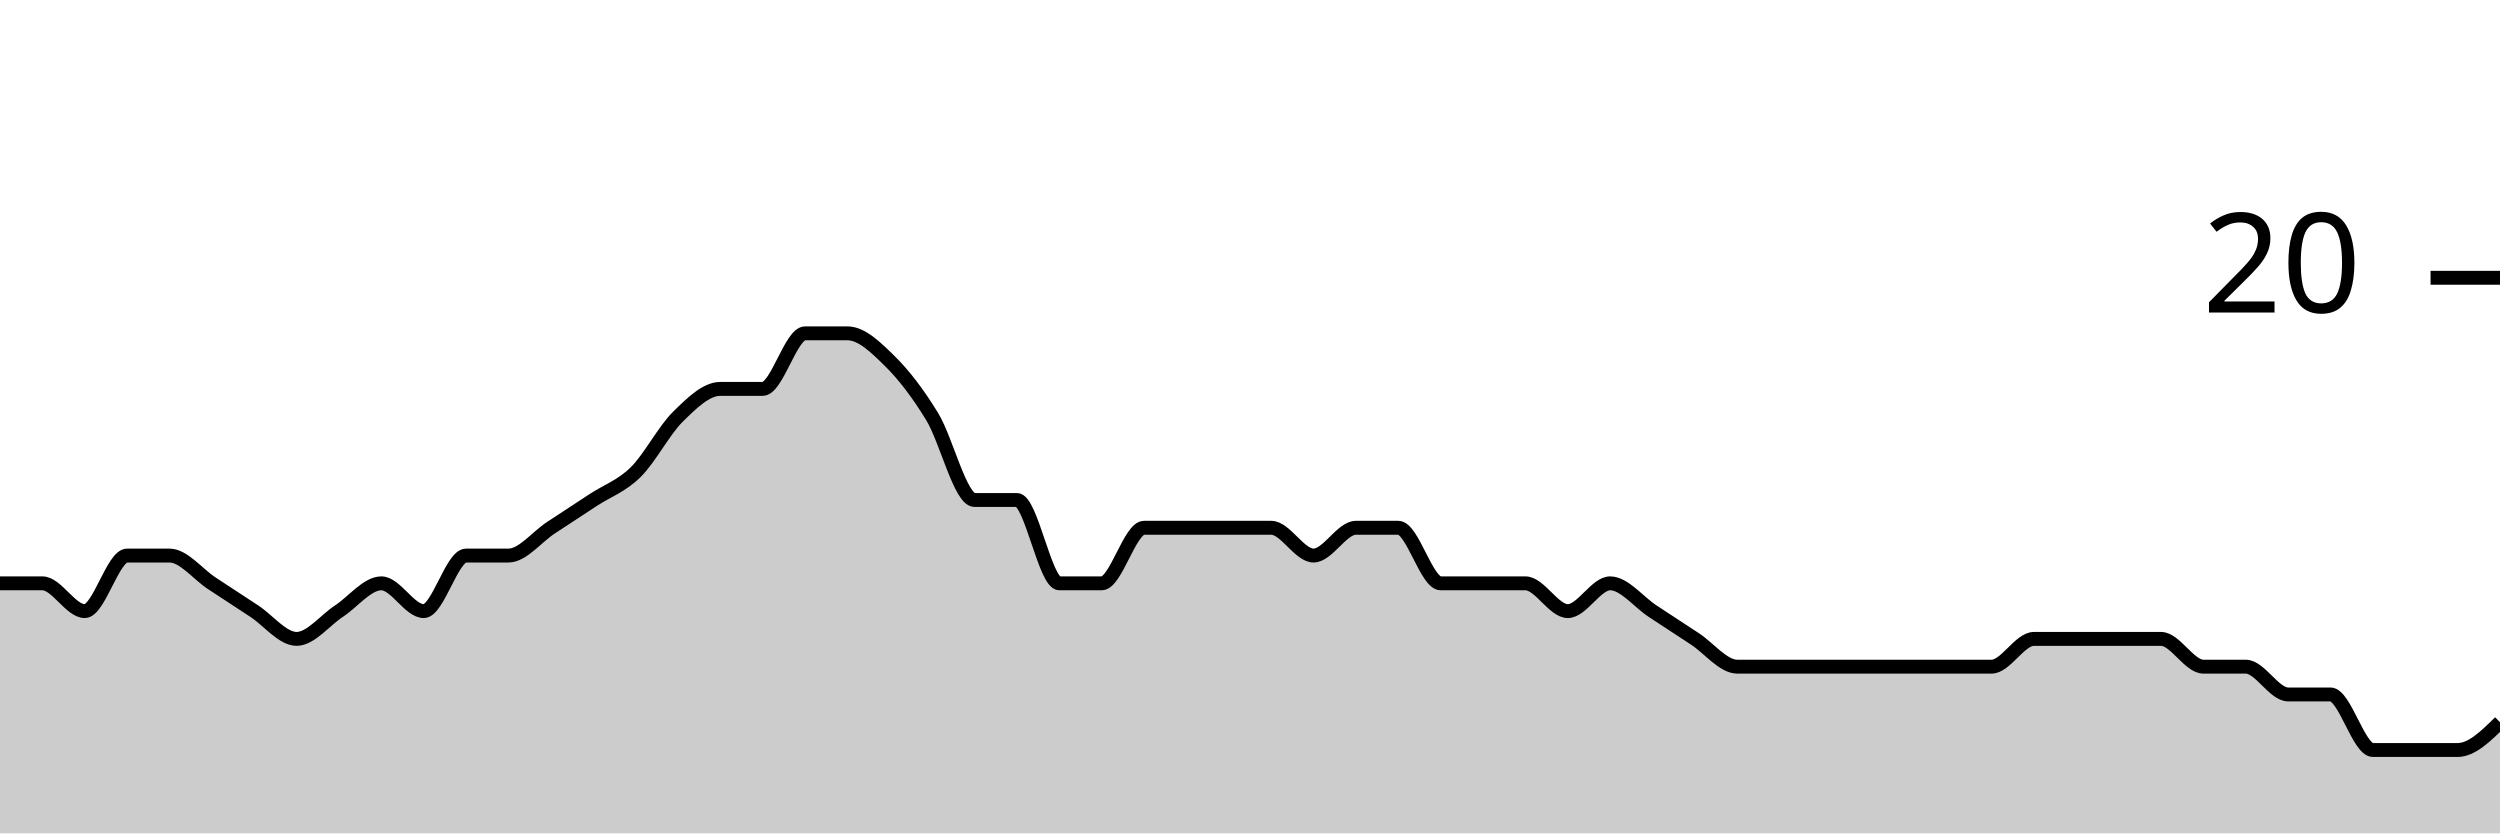
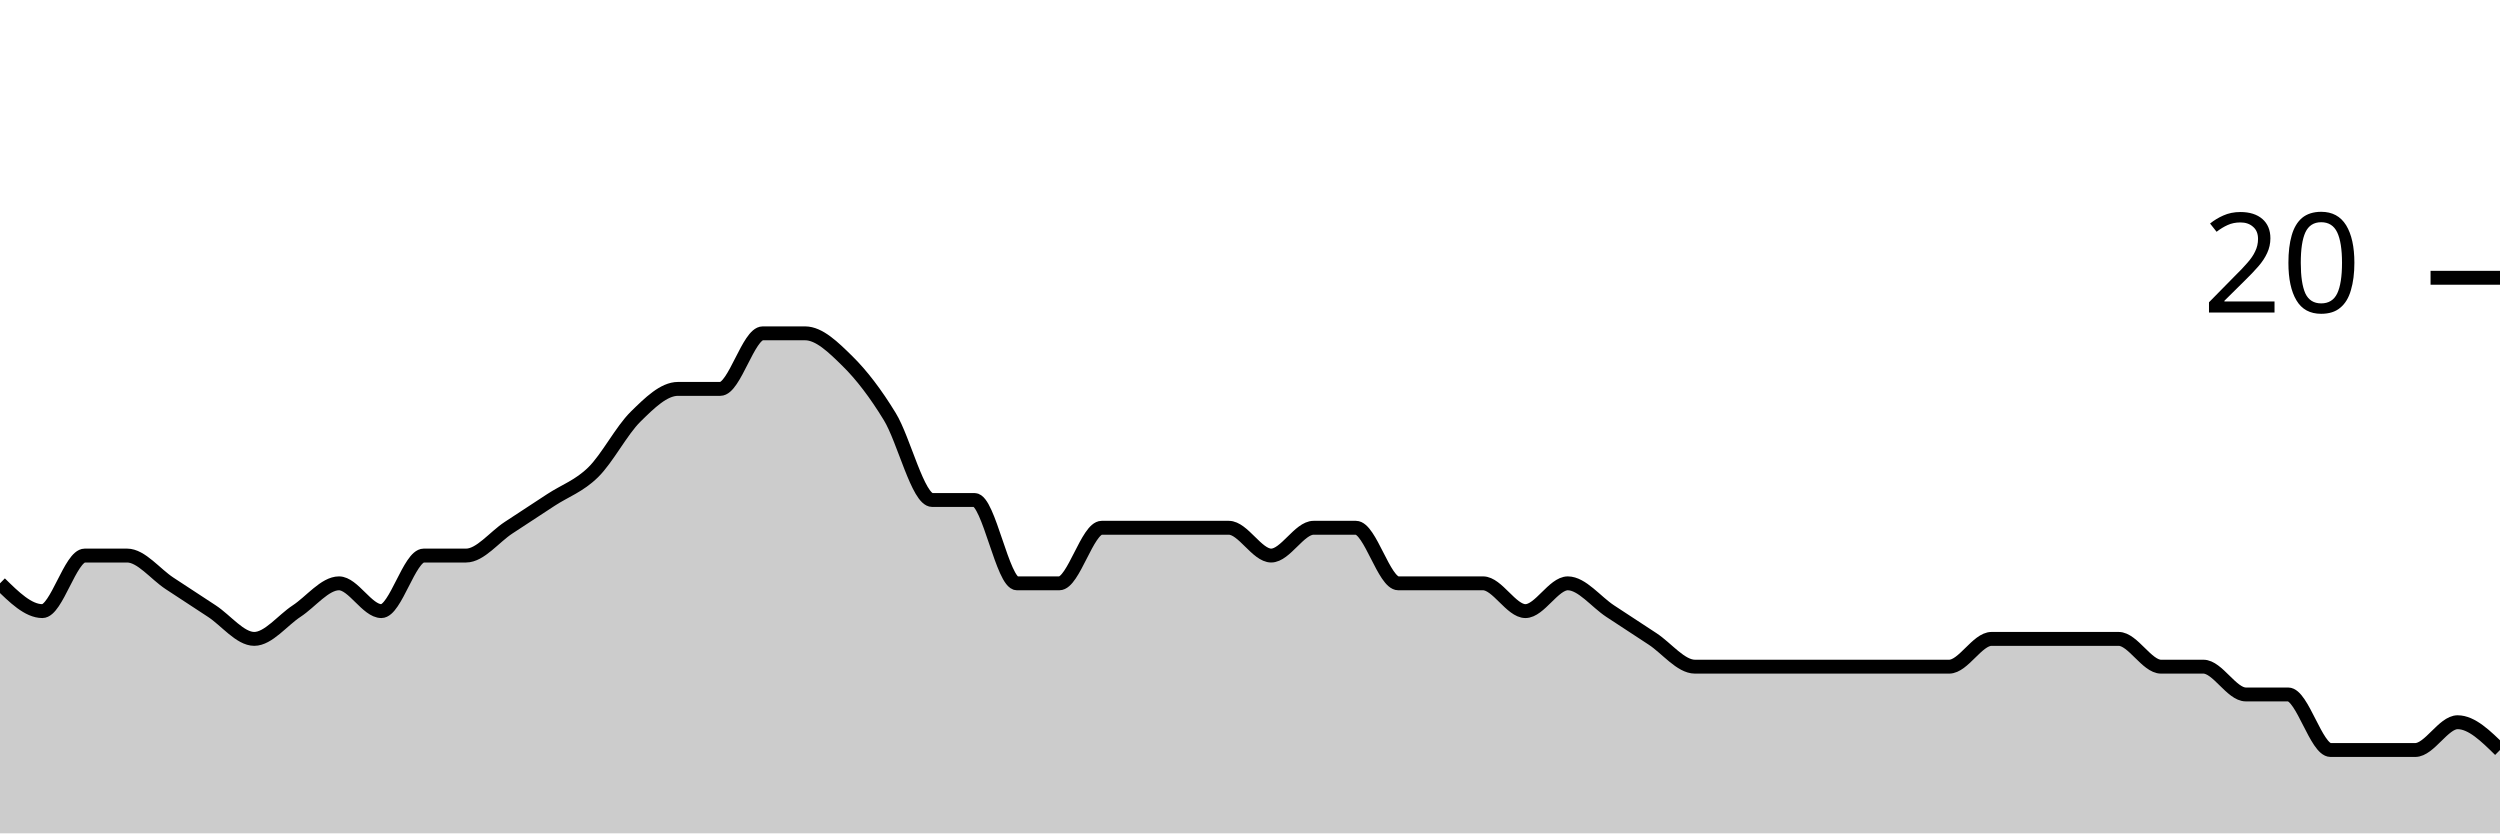
<svg xmlns="http://www.w3.org/2000/svg" viewBox="0 0 180 60">
  <g transform="translate(0,20)">
-     <path class="area" fill="rgba(0, 0, 0, 0.2)" d="M0,22C1.017,22,2.034,22,3.051,22C4.068,22,5.085,24,6.102,24C7.119,24,8.136,20,9.153,20C10.169,20,11.186,20,12.203,20C13.22,20,14.237,21.333,15.254,22C16.271,22.667,17.288,23.333,18.305,24C19.322,24.667,20.339,26,21.356,26C22.373,26,23.39,24.667,24.407,24C25.424,23.333,26.441,22,27.458,22C28.475,22,29.492,24,30.508,24C31.525,24,32.542,20,33.559,20C34.576,20,35.593,20,36.61,20C37.627,20,38.644,18.667,39.661,18C40.678,17.333,41.695,16.667,42.712,16C43.729,15.333,44.746,15,45.763,14C46.78,13,47.797,11,48.814,10C49.831,9,50.847,8,51.864,8C52.881,8,53.898,8,54.915,8C55.932,8,56.949,4,57.966,4C58.983,4,60,4,61.017,4C62.034,4,63.051,5,64.068,6C65.085,7,66.102,8.333,67.119,10C68.136,11.667,69.153,16,70.169,16C71.186,16,72.203,16,73.22,16C74.237,16,75.254,22,76.271,22C77.288,22,78.305,22,79.322,22C80.339,22,81.356,18,82.373,18C83.39,18,84.407,18,85.424,18C86.441,18,87.458,18,88.475,18C89.492,18,90.508,18,91.525,18C92.542,18,93.559,20,94.576,20C95.593,20,96.61,18,97.627,18C98.644,18,99.661,18,100.678,18C101.695,18,102.712,22,103.729,22C104.746,22,105.763,22,106.78,22C107.797,22,108.814,22,109.831,22C110.847,22,111.864,24,112.881,24C113.898,24,114.915,22,115.932,22C116.949,22,117.966,23.333,118.983,24C120,24.667,121.017,25.333,122.034,26C123.051,26.667,124.068,28,125.085,28C126.102,28,127.119,28,128.136,28C129.153,28,130.169,28,131.186,28C132.203,28,133.22,28,134.237,28C135.254,28,136.271,28,137.288,28C138.305,28,139.322,28,140.339,28C141.356,28,142.373,28,143.39,28C144.407,28,145.424,26,146.441,26C147.458,26,148.475,26,149.492,26C150.508,26,151.525,26,152.542,26C153.559,26,154.576,26,155.593,26C156.61,26,157.627,28,158.644,28C159.661,28,160.678,28,161.695,28C162.712,28,163.729,30,164.746,30C165.763,30,166.78,30,167.797,30C168.814,30,169.831,34,170.847,34C171.864,34,172.881,34,173.898,34C174.915,34,175.932,34,176.949,34C177.966,34,178.983,33,180,32L180,40C178.983,40,177.966,40,176.949,40C175.932,40,174.915,40,173.898,40C172.881,40,171.864,40,170.847,40C169.831,40,168.814,40,167.797,40C166.78,40,165.763,40,164.746,40C163.729,40,162.712,40,161.695,40C160.678,40,159.661,40,158.644,40C157.627,40,156.61,40,155.593,40C154.576,40,153.559,40,152.542,40C151.525,40,150.508,40,149.492,40C148.475,40,147.458,40,146.441,40C145.424,40,144.407,40,143.39,40C142.373,40,141.356,40,140.339,40C139.322,40,138.305,40,137.288,40C136.271,40,135.254,40,134.237,40C133.22,40,132.203,40,131.186,40C130.169,40,129.153,40,128.136,40C127.119,40,126.102,40,125.085,40C124.068,40,123.051,40,122.034,40C121.017,40,120,40,118.983,40C117.966,40,116.949,40,115.932,40C114.915,40,113.898,40,112.881,40C111.864,40,110.847,40,109.831,40C108.814,40,107.797,40,106.78,40C105.763,40,104.746,40,103.729,40C102.712,40,101.695,40,100.678,40C99.661,40,98.644,40,97.627,40C96.61,40,95.593,40,94.576,40C93.559,40,92.542,40,91.525,40C90.508,40,89.492,40,88.475,40C87.458,40,86.441,40,85.424,40C84.407,40,83.39,40,82.373,40C81.356,40,80.339,40,79.322,40C78.305,40,77.288,40,76.271,40C75.254,40,74.237,40,73.22,40C72.203,40,71.186,40,70.169,40C69.153,40,68.136,40,67.119,40C66.102,40,65.085,40,64.068,40C63.051,40,62.034,40,61.017,40C60,40,58.983,40,57.966,40C56.949,40,55.932,40,54.915,40C53.898,40,52.881,40,51.864,40C50.847,40,49.831,40,48.814,40C47.797,40,46.78,40,45.763,40C44.746,40,43.729,40,42.712,40C41.695,40,40.678,40,39.661,40C38.644,40,37.627,40,36.61,40C35.593,40,34.576,40,33.559,40C32.542,40,31.525,40,30.508,40C29.492,40,28.475,40,27.458,40C26.441,40,25.424,40,24.407,40C23.39,40,22.373,40,21.356,40C20.339,40,19.322,40,18.305,40C17.288,40,16.271,40,15.254,40C14.237,40,13.22,40,12.203,40C11.186,40,10.169,40,9.153,40C8.136,40,7.119,40,6.102,40C5.085,40,4.068,40,3.051,40C2.034,40,1.017,40,0,40Z" />
-     <path class="line" stroke="black" fill="none" d="M0,22C1.017,22,2.034,22,3.051,22C4.068,22,5.085,24,6.102,24C7.119,24,8.136,20,9.153,20C10.169,20,11.186,20,12.203,20C13.22,20,14.237,21.333,15.254,22C16.271,22.667,17.288,23.333,18.305,24C19.322,24.667,20.339,26,21.356,26C22.373,26,23.39,24.667,24.407,24C25.424,23.333,26.441,22,27.458,22C28.475,22,29.492,24,30.508,24C31.525,24,32.542,20,33.559,20C34.576,20,35.593,20,36.61,20C37.627,20,38.644,18.667,39.661,18C40.678,17.333,41.695,16.667,42.712,16C43.729,15.333,44.746,15,45.763,14C46.78,13,47.797,11,48.814,10C49.831,9,50.847,8,51.864,8C52.881,8,53.898,8,54.915,8C55.932,8,56.949,4,57.966,4C58.983,4,60,4,61.017,4C62.034,4,63.051,5,64.068,6C65.085,7,66.102,8.333,67.119,10C68.136,11.667,69.153,16,70.169,16C71.186,16,72.203,16,73.22,16C74.237,16,75.254,22,76.271,22C77.288,22,78.305,22,79.322,22C80.339,22,81.356,18,82.373,18C83.39,18,84.407,18,85.424,18C86.441,18,87.458,18,88.475,18C89.492,18,90.508,18,91.525,18C92.542,18,93.559,20,94.576,20C95.593,20,96.61,18,97.627,18C98.644,18,99.661,18,100.678,18C101.695,18,102.712,22,103.729,22C104.746,22,105.763,22,106.78,22C107.797,22,108.814,22,109.831,22C110.847,22,111.864,24,112.881,24C113.898,24,114.915,22,115.932,22C116.949,22,117.966,23.333,118.983,24C120,24.667,121.017,25.333,122.034,26C123.051,26.667,124.068,28,125.085,28C126.102,28,127.119,28,128.136,28C129.153,28,130.169,28,131.186,28C132.203,28,133.22,28,134.237,28C135.254,28,136.271,28,137.288,28C138.305,28,139.322,28,140.339,28C141.356,28,142.373,28,143.39,28C144.407,28,145.424,26,146.441,26C147.458,26,148.475,26,149.492,26C150.508,26,151.525,26,152.542,26C153.559,26,154.576,26,155.593,26C156.61,26,157.627,28,158.644,28C159.661,28,160.678,28,161.695,28C162.712,28,163.729,30,164.746,30C165.763,30,166.78,30,167.797,30C168.814,30,169.831,34,170.847,34C171.864,34,172.881,34,173.898,34C174.915,34,175.932,34,176.949,34C177.966,34,178.983,33,180,32" />
+     <path class="area" fill="rgba(0, 0, 0, 0.2)" d="M0,22C1.017,23,2.034,24,3.051,24C4.068,24,5.085,20,6.102,20C7.119,20,8.136,20,9.153,20C10.169,20,11.186,21.333,12.203,22C13.22,22.667,14.237,23.333,15.254,24C16.271,24.667,17.288,26,18.305,26C19.322,26,20.339,24.667,21.356,24C22.373,23.333,23.39,22,24.407,22C25.424,22,26.441,24,27.458,24C28.475,24,29.492,20,30.508,20C31.525,20,32.542,20,33.559,20C34.576,20,35.593,18.667,36.61,18C37.627,17.333,38.644,16.667,39.661,16C40.678,15.333,41.695,15,42.712,14C43.729,13,44.746,11,45.763,10C46.78,9,47.797,8,48.814,8C49.831,8,50.847,8,51.864,8C52.881,8,53.898,4,54.915,4C55.932,4,56.949,4,57.966,4C58.983,4,60,5,61.017,6C62.034,7,63.051,8.333,64.068,10C65.085,11.667,66.102,16,67.119,16C68.136,16,69.153,16,70.169,16C71.186,16,72.203,22,73.22,22C74.237,22,75.254,22,76.271,22C77.288,22,78.305,18,79.322,18C80.339,18,81.356,18,82.373,18C83.39,18,84.407,18,85.424,18C86.441,18,87.458,18,88.475,18C89.492,18,90.508,20,91.525,20C92.542,20,93.559,18,94.576,18C95.593,18,96.61,18,97.627,18C98.644,18,99.661,22,100.678,22C101.695,22,102.712,22,103.729,22C104.746,22,105.763,22,106.78,22C107.797,22,108.814,24,109.831,24C110.847,24,111.864,22,112.881,22C113.898,22,114.915,23.333,115.932,24C116.949,24.667,117.966,25.333,118.983,26C120,26.667,121.017,28,122.034,28C123.051,28,124.068,28,125.085,28C126.102,28,127.119,28,128.136,28C129.153,28,130.169,28,131.186,28C132.203,28,133.22,28,134.237,28C135.254,28,136.271,28,137.288,28C138.305,28,139.322,28,140.339,28C141.356,28,142.373,26,143.39,26C144.407,26,145.424,26,146.441,26C147.458,26,148.475,26,149.492,26C150.508,26,151.525,26,152.542,26C153.559,26,154.576,28,155.593,28C156.61,28,157.627,28,158.644,28C159.661,28,160.678,30,161.695,30C162.712,30,163.729,30,164.746,30C165.763,30,166.78,34,167.797,34C168.814,34,169.831,34,170.847,34C171.864,34,172.881,34,173.898,34C174.915,34,175.932,32,176.949,32C177.966,32,178.983,33,180,34L180,40C178.983,40,177.966,40,176.949,40C175.932,40,174.915,40,173.898,40C172.881,40,171.864,40,170.847,40C169.831,40,168.814,40,167.797,40C166.78,40,165.763,40,164.746,40C163.729,40,162.712,40,161.695,40C160.678,40,159.661,40,158.644,40C157.627,40,156.61,40,155.593,40C154.576,40,153.559,40,152.542,40C151.525,40,150.508,40,149.492,40C148.475,40,147.458,40,146.441,40C145.424,40,144.407,40,143.39,40C142.373,40,141.356,40,140.339,40C139.322,40,138.305,40,137.288,40C136.271,40,135.254,40,134.237,40C133.22,40,132.203,40,131.186,40C130.169,40,129.153,40,128.136,40C127.119,40,126.102,40,125.085,40C124.068,40,123.051,40,122.034,40C121.017,40,120,40,118.983,40C117.966,40,116.949,40,115.932,40C114.915,40,113.898,40,112.881,40C111.864,40,110.847,40,109.831,40C108.814,40,107.797,40,106.78,40C105.763,40,104.746,40,103.729,40C102.712,40,101.695,40,100.678,40C99.661,40,98.644,40,97.627,40C96.61,40,95.593,40,94.576,40C93.559,40,92.542,40,91.525,40C90.508,40,89.492,40,88.475,40C87.458,40,86.441,40,85.424,40C84.407,40,83.39,40,82.373,40C81.356,40,80.339,40,79.322,40C78.305,40,77.288,40,76.271,40C75.254,40,74.237,40,73.22,40C72.203,40,71.186,40,70.169,40C69.153,40,68.136,40,67.119,40C66.102,40,65.085,40,64.068,40C63.051,40,62.034,40,61.017,40C60,40,58.983,40,57.966,40C56.949,40,55.932,40,54.915,40C53.898,40,52.881,40,51.864,40C50.847,40,49.831,40,48.814,40C47.797,40,46.78,40,45.763,40C44.746,40,43.729,40,42.712,40C41.695,40,40.678,40,39.661,40C38.644,40,37.627,40,36.61,40C35.593,40,34.576,40,33.559,40C32.542,40,31.525,40,30.508,40C29.492,40,28.475,40,27.458,40C26.441,40,25.424,40,24.407,40C23.39,40,22.373,40,21.356,40C20.339,40,19.322,40,18.305,40C17.288,40,16.271,40,15.254,40C14.237,40,13.22,40,12.203,40C11.186,40,10.169,40,9.153,40C8.136,40,7.119,40,6.102,40C5.085,40,4.068,40,3.051,40C2.034,40,1.017,40,0,40Z" />
+     <path class="line" stroke="black" fill="none" d="M0,22C1.017,23,2.034,24,3.051,24C4.068,24,5.085,20,6.102,20C7.119,20,8.136,20,9.153,20C10.169,20,11.186,21.333,12.203,22C13.22,22.667,14.237,23.333,15.254,24C16.271,24.667,17.288,26,18.305,26C19.322,26,20.339,24.667,21.356,24C22.373,23.333,23.39,22,24.407,22C25.424,22,26.441,24,27.458,24C28.475,24,29.492,20,30.508,20C31.525,20,32.542,20,33.559,20C34.576,20,35.593,18.667,36.61,18C37.627,17.333,38.644,16.667,39.661,16C40.678,15.333,41.695,15,42.712,14C43.729,13,44.746,11,45.763,10C46.78,9,47.797,8,48.814,8C49.831,8,50.847,8,51.864,8C52.881,8,53.898,4,54.915,4C55.932,4,56.949,4,57.966,4C58.983,4,60,5,61.017,6C62.034,7,63.051,8.333,64.068,10C65.085,11.667,66.102,16,67.119,16C68.136,16,69.153,16,70.169,16C71.186,16,72.203,22,73.22,22C74.237,22,75.254,22,76.271,22C77.288,22,78.305,18,79.322,18C80.339,18,81.356,18,82.373,18C83.39,18,84.407,18,85.424,18C86.441,18,87.458,18,88.475,18C89.492,18,90.508,20,91.525,20C92.542,20,93.559,18,94.576,18C95.593,18,96.61,18,97.627,18C98.644,18,99.661,22,100.678,22C101.695,22,102.712,22,103.729,22C104.746,22,105.763,22,106.78,22C107.797,22,108.814,24,109.831,24C110.847,24,111.864,22,112.881,22C113.898,22,114.915,23.333,115.932,24C116.949,24.667,117.966,25.333,118.983,26C120,26.667,121.017,28,122.034,28C123.051,28,124.068,28,125.085,28C126.102,28,127.119,28,128.136,28C129.153,28,130.169,28,131.186,28C132.203,28,133.22,28,134.237,28C135.254,28,136.271,28,137.288,28C138.305,28,139.322,28,140.339,28C141.356,28,142.373,26,143.39,26C144.407,26,145.424,26,146.441,26C147.458,26,148.475,26,149.492,26C150.508,26,151.525,26,152.542,26C153.559,26,154.576,28,155.593,28C156.61,28,157.627,28,158.644,28C159.661,28,160.678,30,161.695,30C162.712,30,163.729,30,164.746,30C165.763,30,166.78,34,167.797,34C168.814,34,169.831,34,170.847,34C171.864,34,172.881,34,173.898,34C174.915,34,175.932,32,176.949,32C177.966,32,178.983,33,180,34" />
    <path class="axis-ceiling" stroke-width="1" stroke="black" fill="none" d="M175,0L180,0" />
    <text class="axis-ceiling-label" font-family="sans-serif" text-anchor="end" font-size="10px" x="170" y="2.5">20</text>
  </g>
</svg>
